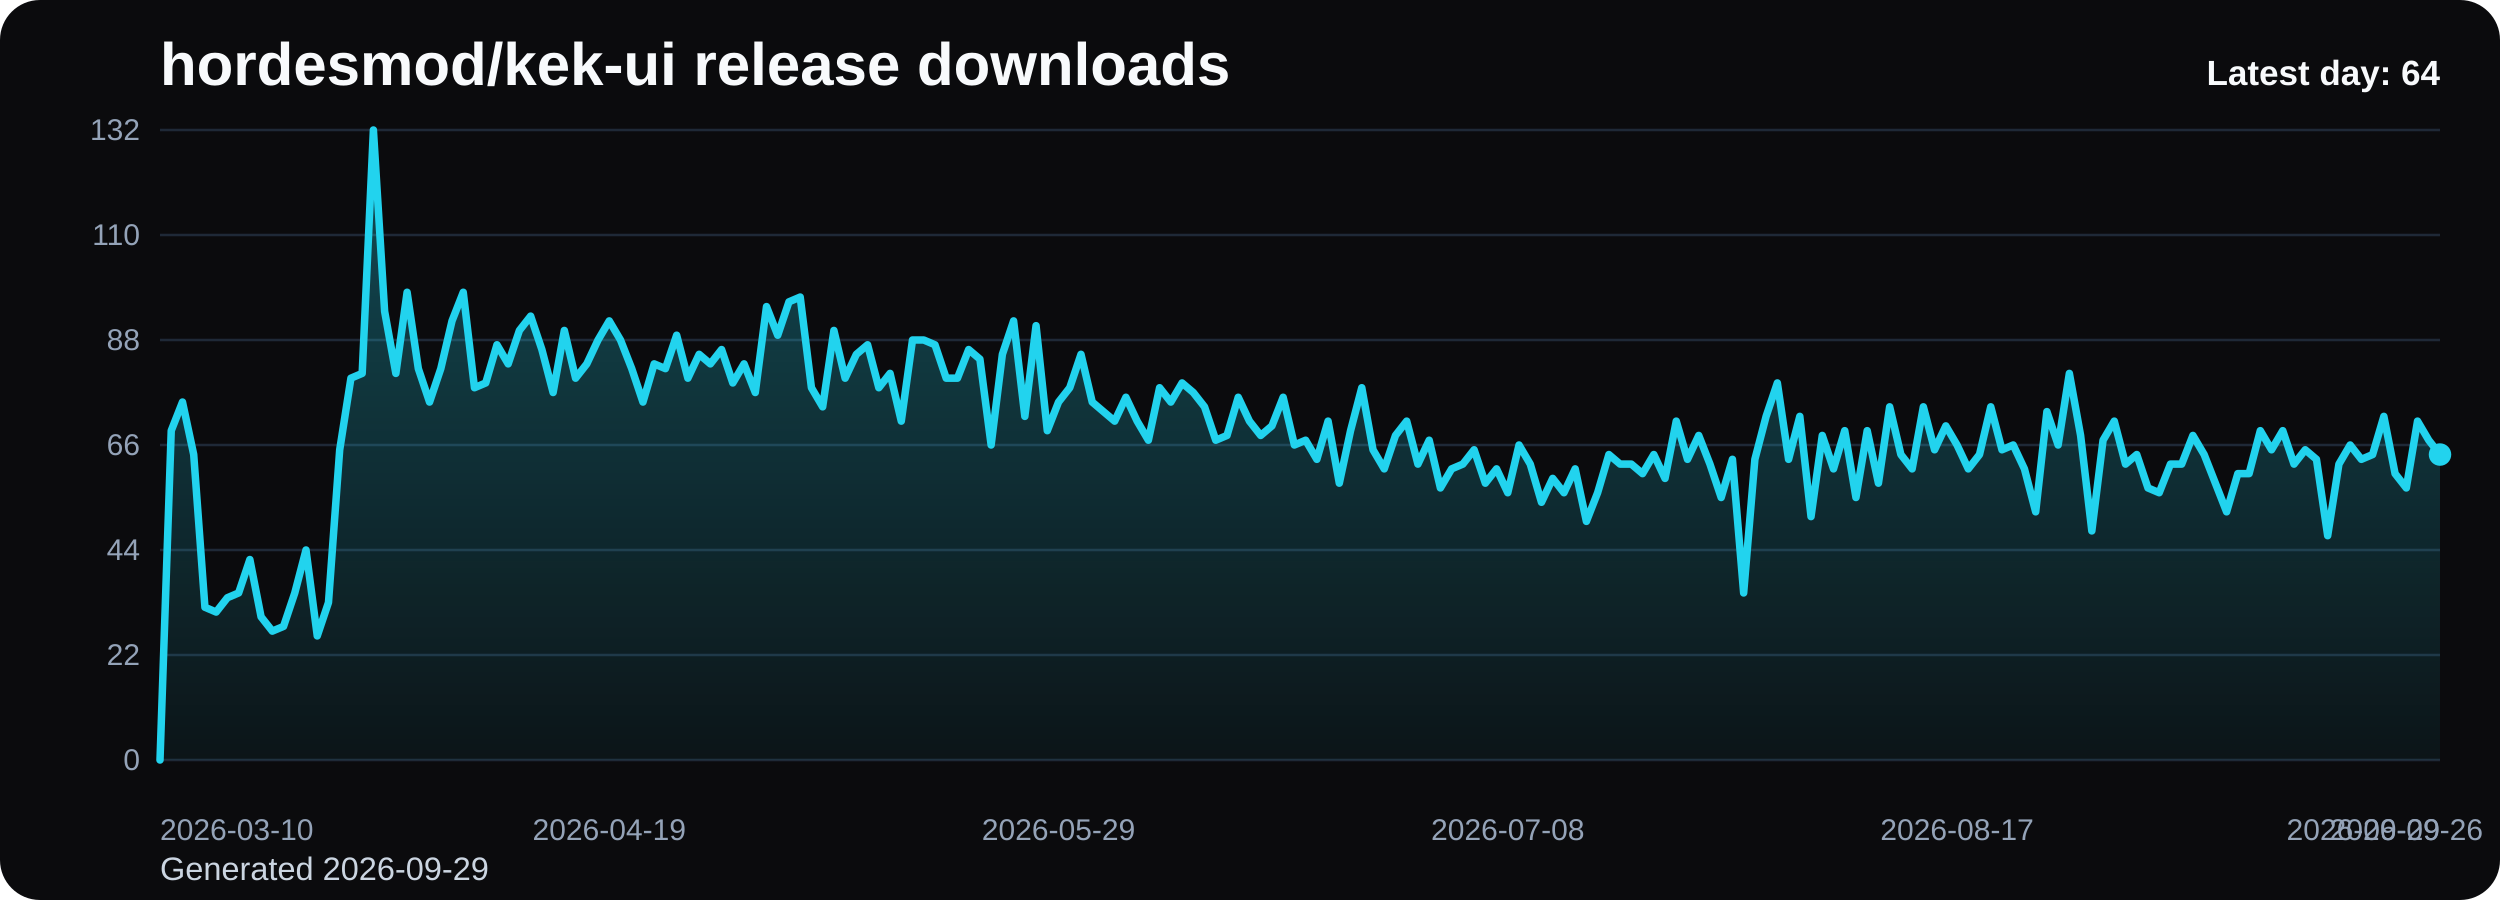
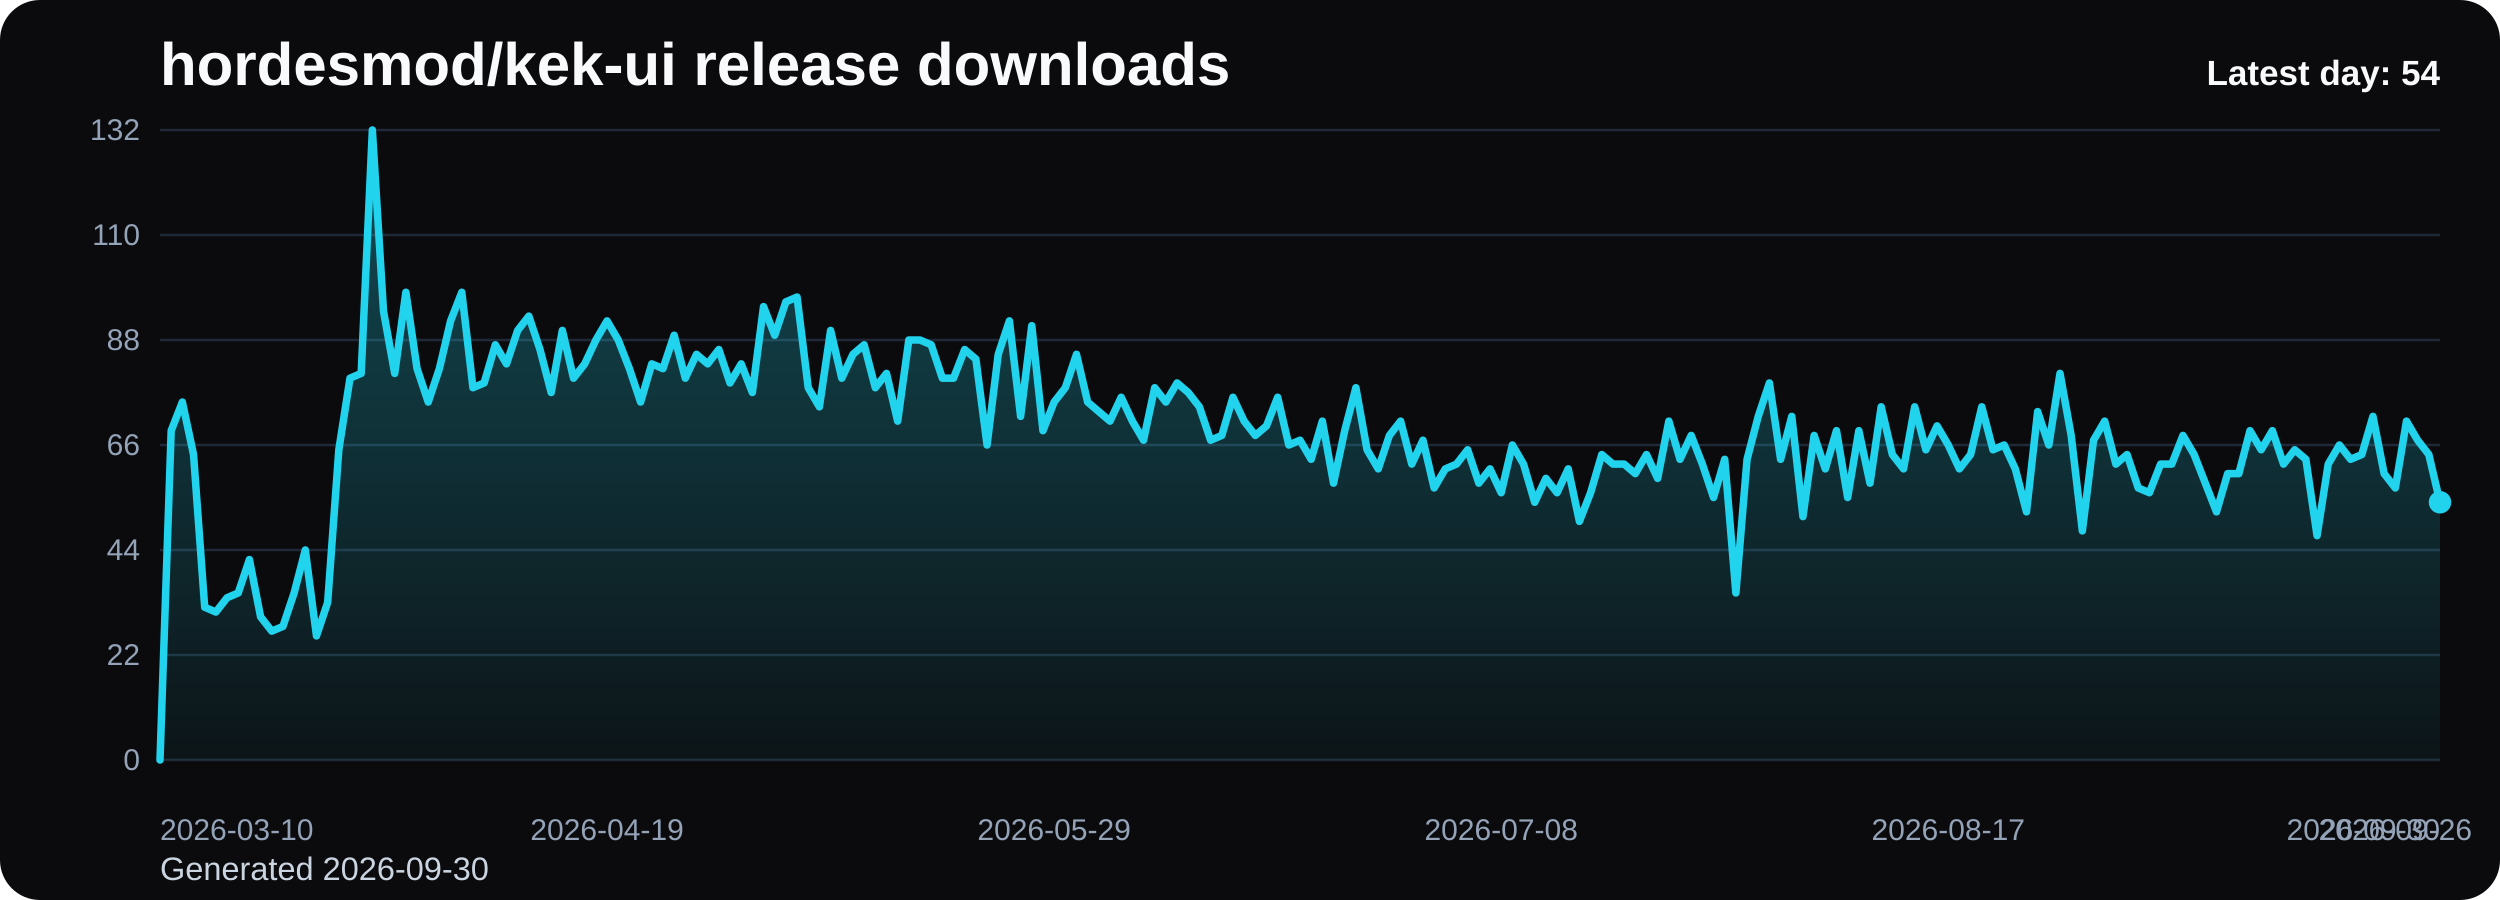
<svg xmlns="http://www.w3.org/2000/svg" viewBox="0 0 1000 360" role="img" aria-label="hordesmod/kek-ui release downloads chart">
  <defs>
    <linearGradient id="fill-daily-black" x1="0" y1="0" x2="0" y2="1">
      <stop offset="0%" stop-color="#22d3ee" stop-opacity="0.32" />
      <stop offset="100%" stop-color="#22d3ee" stop-opacity="0.05" />
    </linearGradient>
    <style>
      .bg { fill: #0b0b0d; }
      .title { font: 700 24px Arial, sans-serif; fill: #f8fafc; }
      .sub { font: 400 13px Arial, sans-serif; fill: #cbd5e1; }
      .grid { stroke: #1f2937; stroke-width: 1; }
      .axis { font: 400 12px Arial, sans-serif; fill: #94a3b8; }
      .line { fill: none; stroke: #22d3ee; stroke-width: 3; stroke-linecap: round; stroke-linejoin: round; }
      .dot { fill: #22d3ee; }
      .value { font: 600 11px Arial, sans-serif; fill: #cbd5e1; }
      .latest { font: 700 14px Arial, sans-serif; fill: #f8fafc; }
    </style>
  </defs>
  <rect class="bg" x="0" y="0" width="1000" height="360" rx="16" />
  <text class="title" x="64" y="34">hordesmod/kek-ui release downloads</text>
-   <text class="sub" x="64" y="352">Generated 2026-09-29</text>
+   <text class="sub" x="64" y="352">Generated 2026-09-30</text>
  <line x1="64" y1="52.00" x2="976" y2="52.00" class="grid" />
  <text x="56" y="56.00" text-anchor="end" class="axis">132</text>
  <line x1="64" y1="94.00" x2="976" y2="94.00" class="grid" />
  <text x="56" y="98.00" text-anchor="end" class="axis">110</text>
  <line x1="64" y1="136.00" x2="976" y2="136.00" class="grid" />
  <text x="56" y="140.00" text-anchor="end" class="axis">88</text>
  <line x1="64" y1="178.00" x2="976" y2="178.00" class="grid" />
  <text x="56" y="182.00" text-anchor="end" class="axis">66</text>
  <line x1="64" y1="220.00" x2="976" y2="220.00" class="grid" />
  <text x="56" y="224.00" text-anchor="end" class="axis">44</text>
  <line x1="64" y1="262.00" x2="976" y2="262.00" class="grid" />
  <text x="56" y="266.00" text-anchor="end" class="axis">22</text>
  <line x1="64" y1="304.00" x2="976" y2="304.00" class="grid" />
  <text x="56" y="308.00" text-anchor="end" class="axis">0</text>
-   <path d="M 64.00 304 L 64.00 304.00 L 68.49 172.27 L 72.99 160.82 L 77.48 181.82 L 81.97 242.91 L 86.46 244.82 L 90.96 239.09 L 95.45 237.18 L 99.94 223.82 L 104.43 246.73 L 108.93 252.45 L 113.42 250.55 L 117.91 237.18 L 122.40 220.00 L 126.90 254.36 L 131.39 241.00 L 135.88 179.91 L 140.37 151.27 L 144.87 149.36 L 149.36 52.00 L 153.85 124.55 L 158.34 149.36 L 162.84 116.91 L 167.33 147.45 L 171.82 160.82 L 176.32 147.45 L 180.81 128.36 L 185.30 116.91 L 189.79 155.09 L 194.29 153.18 L 198.78 137.91 L 203.27 145.55 L 207.76 132.18 L 212.26 126.45 L 216.75 139.82 L 221.24 157.00 L 225.73 132.18 L 230.23 151.27 L 234.72 145.55 L 239.21 136.00 L 243.70 128.36 L 248.20 136.00 L 252.69 147.45 L 257.18 160.82 L 261.67 145.55 L 266.17 147.45 L 270.66 134.09 L 275.15 151.27 L 279.65 141.73 L 284.14 145.55 L 288.63 139.82 L 293.12 153.18 L 297.62 145.55 L 302.11 157.00 L 306.60 122.64 L 311.09 134.09 L 315.59 120.73 L 320.08 118.82 L 324.57 155.09 L 329.06 162.73 L 333.56 132.18 L 338.05 151.27 L 342.54 141.73 L 347.03 137.91 L 351.53 155.09 L 356.02 149.36 L 360.51 168.45 L 365.00 136.00 L 369.50 136.00 L 373.99 137.91 L 378.48 151.27 L 382.98 151.27 L 387.47 139.82 L 391.96 143.64 L 396.45 178.00 L 400.95 141.73 L 405.44 128.36 L 409.93 166.55 L 414.42 130.27 L 418.92 172.27 L 423.41 160.82 L 427.90 155.09 L 432.39 141.73 L 436.89 160.82 L 441.38 164.64 L 445.87 168.45 L 450.36 158.91 L 454.86 168.45 L 459.35 176.09 L 463.84 155.09 L 468.33 160.82 L 472.83 153.18 L 477.32 157.00 L 481.81 162.73 L 486.31 176.09 L 490.80 174.18 L 495.29 158.91 L 499.78 168.45 L 504.28 174.18 L 508.77 170.36 L 513.26 158.91 L 517.75 178.00 L 522.25 176.09 L 526.74 183.73 L 531.23 168.45 L 535.72 193.27 L 540.22 172.27 L 544.71 155.09 L 549.20 179.91 L 553.69 187.55 L 558.19 174.18 L 562.68 168.45 L 567.17 185.64 L 571.67 176.09 L 576.16 195.18 L 580.65 187.55 L 585.14 185.64 L 589.64 179.91 L 594.13 193.27 L 598.62 187.55 L 603.11 197.09 L 607.61 178.00 L 612.10 185.64 L 616.59 200.91 L 621.08 191.36 L 625.58 197.09 L 630.07 187.55 L 634.56 208.55 L 639.05 197.09 L 643.55 181.82 L 648.04 185.64 L 652.53 185.64 L 657.02 189.45 L 661.52 181.82 L 666.01 191.36 L 670.50 168.45 L 675.00 183.73 L 679.49 174.18 L 683.98 185.64 L 688.47 199.00 L 692.97 183.73 L 697.46 237.18 L 701.95 183.73 L 706.44 166.55 L 710.94 153.18 L 715.43 183.73 L 719.92 166.55 L 724.41 206.64 L 728.91 174.18 L 733.40 187.55 L 737.89 172.27 L 742.38 199.00 L 746.88 172.27 L 751.37 193.27 L 755.86 162.73 L 760.35 181.82 L 764.85 187.55 L 769.34 162.73 L 773.83 179.91 L 778.33 170.36 L 782.82 178.00 L 787.31 187.55 L 791.80 181.82 L 796.30 162.73 L 800.79 179.91 L 805.28 178.00 L 809.77 187.55 L 814.27 204.73 L 818.76 164.64 L 823.25 178.00 L 827.74 149.36 L 832.24 174.18 L 836.73 212.36 L 841.22 176.09 L 845.71 168.45 L 850.21 185.64 L 854.70 181.82 L 859.19 195.18 L 863.68 197.09 L 868.18 185.64 L 872.67 185.64 L 877.16 174.18 L 881.66 181.82 L 886.15 193.27 L 890.64 204.73 L 895.13 189.45 L 899.63 189.45 L 904.12 172.27 L 908.61 179.91 L 913.10 172.27 L 917.60 185.64 L 922.09 179.91 L 926.58 183.73 L 931.07 214.27 L 935.57 185.64 L 940.06 178.00 L 944.55 183.73 L 949.04 181.82 L 953.54 166.55 L 958.03 189.45 L 962.52 195.18 L 967.01 168.45 L 971.51 176.09 L 976.00 181.82 L 976.00 304 Z" fill="url(#fill-daily-black)" />
-   <polyline class="line" points="64.00,304.00 68.49,172.27 72.99,160.82 77.48,181.82 81.97,242.91 86.46,244.82 90.96,239.09 95.45,237.18 99.94,223.82 104.43,246.73 108.93,252.45 113.42,250.55 117.91,237.18 122.40,220.00 126.90,254.36 131.39,241.00 135.88,179.91 140.37,151.27 144.87,149.36 149.36,52.00 153.85,124.55 158.34,149.36 162.84,116.91 167.33,147.45 171.82,160.82 176.32,147.45 180.81,128.36 185.30,116.91 189.79,155.09 194.29,153.18 198.78,137.91 203.27,145.55 207.76,132.18 212.26,126.45 216.75,139.82 221.24,157.00 225.73,132.18 230.23,151.27 234.72,145.55 239.21,136.00 243.70,128.36 248.20,136.00 252.69,147.45 257.18,160.82 261.67,145.55 266.17,147.45 270.66,134.09 275.15,151.27 279.65,141.73 284.14,145.55 288.63,139.82 293.12,153.18 297.62,145.55 302.11,157.00 306.60,122.64 311.09,134.09 315.59,120.73 320.08,118.82 324.57,155.09 329.06,162.73 333.56,132.18 338.05,151.27 342.54,141.73 347.03,137.91 351.53,155.09 356.02,149.36 360.51,168.45 365.00,136.00 369.50,136.00 373.99,137.91 378.48,151.27 382.98,151.27 387.47,139.82 391.96,143.64 396.45,178.00 400.95,141.73 405.44,128.36 409.93,166.55 414.42,130.27 418.92,172.27 423.41,160.82 427.90,155.09 432.39,141.73 436.89,160.82 441.38,164.64 445.87,168.45 450.36,158.91 454.86,168.45 459.35,176.09 463.84,155.09 468.33,160.82 472.83,153.18 477.32,157.00 481.81,162.73 486.31,176.09 490.80,174.18 495.29,158.91 499.78,168.45 504.28,174.18 508.77,170.36 513.26,158.91 517.75,178.00 522.25,176.09 526.74,183.73 531.23,168.45 535.72,193.27 540.22,172.27 544.71,155.09 549.20,179.91 553.69,187.55 558.19,174.18 562.68,168.45 567.17,185.64 571.67,176.09 576.16,195.18 580.65,187.55 585.14,185.64 589.64,179.91 594.13,193.27 598.62,187.55 603.11,197.09 607.61,178.00 612.10,185.64 616.59,200.91 621.08,191.36 625.58,197.09 630.07,187.55 634.56,208.55 639.05,197.09 643.55,181.82 648.04,185.64 652.53,185.64 657.02,189.45 661.52,181.82 666.01,191.36 670.50,168.45 675.00,183.73 679.49,174.18 683.98,185.64 688.47,199.00 692.97,183.73 697.46,237.18 701.95,183.73 706.44,166.55 710.94,153.18 715.43,183.73 719.92,166.55 724.41,206.64 728.91,174.18 733.40,187.55 737.89,172.27 742.38,199.00 746.88,172.27 751.37,193.27 755.86,162.73 760.35,181.82 764.85,187.55 769.34,162.73 773.83,179.91 778.33,170.36 782.82,178.00 787.31,187.55 791.80,181.82 796.30,162.73 800.79,179.91 805.28,178.00 809.77,187.55 814.27,204.73 818.76,164.64 823.25,178.00 827.74,149.36 832.24,174.18 836.73,212.36 841.22,176.09 845.71,168.45 850.21,185.64 854.70,181.82 859.19,195.18 863.68,197.09 868.18,185.64 872.67,185.64 877.16,174.18 881.66,181.82 886.15,193.27 890.64,204.73 895.13,189.45 899.63,189.45 904.12,172.27 908.61,179.91 913.10,172.27 917.60,185.64 922.09,179.91 926.58,183.73 931.07,214.27 935.57,185.64 940.06,178.00 944.55,183.73 949.04,181.82 953.54,166.55 958.03,189.45 962.52,195.18 967.01,168.45 971.51,176.09 976.00,181.82" />
-   <circle class="dot" cx="976.00" cy="181.82" r="4.5" />
+   <path d="M 64.00 304 L 64.00 304.00 L 68.47 172.27 L 72.94 160.82 L 77.41 181.82 L 81.88 242.91 L 86.35 244.82 L 90.82 239.09 L 95.29 237.18 L 99.76 223.82 L 104.24 246.73 L 108.71 252.45 L 113.18 250.55 L 117.65 237.18 L 122.12 220.00 L 126.59 254.36 L 131.06 241.00 L 135.53 179.91 L 140.00 151.27 L 144.47 149.36 L 148.94 52.00 L 153.41 124.55 L 157.88 149.36 L 162.35 116.91 L 166.82 147.45 L 171.29 160.82 L 175.76 147.45 L 180.24 128.36 L 184.71 116.91 L 189.18 155.09 L 193.65 153.18 L 198.12 137.91 L 202.59 145.55 L 207.06 132.18 L 211.53 126.45 L 216.00 139.82 L 220.47 157.00 L 224.94 132.18 L 229.41 151.27 L 233.88 145.55 L 238.35 136.00 L 242.82 128.36 L 247.29 136.00 L 251.76 147.45 L 256.24 160.82 L 260.71 145.55 L 265.18 147.45 L 269.65 134.09 L 274.12 151.27 L 278.59 141.73 L 283.06 145.55 L 287.53 139.82 L 292.00 153.18 L 296.47 145.55 L 300.94 157.00 L 305.41 122.64 L 309.88 134.09 L 314.35 120.73 L 318.82 118.82 L 323.29 155.09 L 327.76 162.73 L 332.24 132.18 L 336.71 151.27 L 341.18 141.73 L 345.65 137.91 L 350.12 155.09 L 354.59 149.36 L 359.06 168.45 L 363.53 136.00 L 368.00 136.00 L 372.47 137.91 L 376.94 151.27 L 381.41 151.27 L 385.88 139.82 L 390.35 143.64 L 394.82 178.00 L 399.29 141.73 L 403.76 128.36 L 408.24 166.55 L 412.71 130.27 L 417.18 172.27 L 421.65 160.82 L 426.12 155.09 L 430.59 141.73 L 435.06 160.82 L 439.53 164.64 L 444.00 168.45 L 448.47 158.91 L 452.94 168.45 L 457.41 176.09 L 461.88 155.09 L 466.35 160.82 L 470.82 153.18 L 475.29 157.00 L 479.76 162.73 L 484.24 176.09 L 488.71 174.18 L 493.18 158.91 L 497.65 168.45 L 502.12 174.18 L 506.59 170.36 L 511.06 158.91 L 515.53 178.00 L 520.00 176.09 L 524.47 183.73 L 528.94 168.45 L 533.41 193.27 L 537.88 172.27 L 542.35 155.09 L 546.82 179.91 L 551.29 187.55 L 555.76 174.18 L 560.24 168.45 L 564.71 185.64 L 569.18 176.09 L 573.65 195.18 L 578.12 187.55 L 582.59 185.64 L 587.06 179.91 L 591.53 193.27 L 596.00 187.55 L 600.47 197.09 L 604.94 178.00 L 609.41 185.64 L 613.88 200.91 L 618.35 191.36 L 622.82 197.09 L 627.29 187.55 L 631.76 208.55 L 636.24 197.09 L 640.71 181.82 L 645.18 185.64 L 649.65 185.64 L 654.12 189.45 L 658.59 181.82 L 663.06 191.36 L 667.53 168.45 L 672.00 183.73 L 676.47 174.18 L 680.94 185.64 L 685.41 199.00 L 689.88 183.73 L 694.35 237.18 L 698.82 183.73 L 703.29 166.55 L 707.76 153.18 L 712.24 183.73 L 716.71 166.55 L 721.18 206.64 L 725.65 174.18 L 730.12 187.55 L 734.59 172.27 L 739.06 199.00 L 743.53 172.27 L 748.00 193.27 L 752.47 162.73 L 756.94 181.82 L 761.41 187.55 L 765.88 162.73 L 770.35 179.91 L 774.82 170.36 L 779.29 178.00 L 783.76 187.55 L 788.24 181.82 L 792.71 162.73 L 797.18 179.91 L 801.65 178.00 L 806.12 187.55 L 810.59 204.73 L 815.06 164.64 L 819.53 178.00 L 824.00 149.36 L 828.47 174.18 L 832.94 212.36 L 837.41 176.09 L 841.88 168.45 L 846.35 185.64 L 850.82 181.82 L 855.29 195.18 L 859.76 197.09 L 864.24 185.64 L 868.71 185.64 L 873.18 174.18 L 877.65 181.82 L 882.12 193.27 L 886.59 204.73 L 891.06 189.45 L 895.53 189.45 L 900.00 172.27 L 904.47 179.91 L 908.94 172.27 L 913.41 185.64 L 917.88 179.91 L 922.35 183.73 L 926.82 214.27 L 931.29 185.64 L 935.76 178.00 L 940.24 183.73 L 944.71 181.82 L 949.18 166.55 L 953.65 189.45 L 958.12 195.18 L 962.59 168.45 L 967.06 176.09 L 971.53 181.82 L 976.00 200.91 L 976.00 304 Z" fill="url(#fill-daily-black)" />
+   <polyline class="line" points="64.00,304.00 68.47,172.27 72.94,160.82 77.41,181.82 81.88,242.91 86.35,244.82 90.82,239.09 95.29,237.18 99.76,223.82 104.24,246.73 108.71,252.45 113.18,250.55 117.65,237.18 122.12,220.00 126.59,254.36 131.06,241.00 135.53,179.91 140.00,151.27 144.47,149.36 148.94,52.00 153.41,124.55 157.88,149.36 162.35,116.91 166.82,147.45 171.29,160.82 175.76,147.45 180.24,128.36 184.71,116.91 189.18,155.09 193.65,153.18 198.12,137.91 202.59,145.55 207.06,132.18 211.53,126.45 216.00,139.82 220.47,157.00 224.94,132.18 229.41,151.27 233.88,145.55 238.35,136.00 242.82,128.36 247.29,136.00 251.76,147.45 256.24,160.82 260.71,145.55 265.18,147.45 269.65,134.09 274.12,151.27 278.59,141.73 283.06,145.55 287.53,139.82 292.00,153.18 296.47,145.55 300.94,157.00 305.41,122.64 309.88,134.09 314.35,120.73 318.82,118.82 323.29,155.09 327.76,162.73 332.24,132.18 336.71,151.27 341.18,141.73 345.65,137.91 350.12,155.09 354.59,149.36 359.06,168.45 363.53,136.00 368.00,136.00 372.47,137.91 376.94,151.27 381.41,151.27 385.88,139.82 390.35,143.64 394.82,178.00 399.29,141.73 403.76,128.36 408.24,166.55 412.71,130.27 417.18,172.27 421.65,160.82 426.12,155.09 430.59,141.73 435.06,160.82 439.53,164.64 444.00,168.45 448.47,158.91 452.94,168.45 457.41,176.09 461.88,155.09 466.35,160.82 470.82,153.18 475.29,157.00 479.76,162.73 484.24,176.09 488.71,174.18 493.18,158.91 497.65,168.45 502.12,174.18 506.59,170.36 511.06,158.91 515.53,178.00 520.00,176.09 524.47,183.73 528.94,168.45 533.41,193.27 537.88,172.27 542.35,155.09 546.82,179.91 551.29,187.55 555.76,174.18 560.24,168.45 564.71,185.64 569.18,176.09 573.65,195.18 578.12,187.55 582.59,185.64 587.06,179.91 591.53,193.27 596.00,187.55 600.47,197.09 604.94,178.00 609.41,185.64 613.88,200.91 618.35,191.36 622.82,197.09 627.29,187.55 631.76,208.55 636.24,197.09 640.71,181.82 645.18,185.64 649.65,185.64 654.12,189.45 658.59,181.82 663.06,191.36 667.53,168.45 672.00,183.73 676.47,174.18 680.94,185.64 685.41,199.00 689.88,183.73 694.35,237.18 698.82,183.73 703.29,166.55 707.76,153.18 712.24,183.73 716.71,166.55 721.18,206.64 725.65,174.18 730.12,187.55 734.59,172.27 739.06,199.00 743.53,172.27 748.00,193.27 752.47,162.73 756.94,181.82 761.41,187.55 765.88,162.73 770.35,179.91 774.82,170.36 779.29,178.00 783.76,187.55 788.24,181.82 792.71,162.73 797.18,179.91 801.65,178.00 806.12,187.55 810.59,204.73 815.06,164.64 819.53,178.00 824.00,149.36 828.47,174.18 832.94,212.36 837.41,176.09 841.88,168.45 846.35,185.64 850.82,181.82 855.29,195.18 859.76,197.09 864.24,185.64 868.71,185.64 873.18,174.18 877.65,181.82 882.12,193.27 886.59,204.73 891.06,189.45 895.53,189.45 900.00,172.27 904.47,179.91 908.94,172.27 913.41,185.64 917.88,179.91 922.35,183.73 926.82,214.27 931.29,185.64 935.76,178.00 940.24,183.73 944.71,181.82 949.18,166.55 953.65,189.45 958.12,195.18 962.59,168.45 967.06,176.09 971.53,181.82 976.00,200.91" />
+   <circle class="dot" cx="976.00" cy="200.91" r="4.5" />
  <text class="axis" x="64.00" y="336" text-anchor="start">2026-03-10</text>
-   <text class="axis" x="243.70" y="336" text-anchor="middle">2026-04-19</text>
-   <text class="axis" x="423.41" y="336" text-anchor="middle">2026-05-29</text>
-   <text class="axis" x="603.11" y="336" text-anchor="middle">2026-07-08</text>
-   <text class="axis" x="782.82" y="336" text-anchor="middle">2026-08-17</text>
-   <text class="axis" x="962.52" y="336" text-anchor="middle">2026-09-26</text>
-   <text class="axis" x="976.00" y="336" text-anchor="end">2026-09-29</text>
-   <text class="latest" x="976" y="34" text-anchor="end">Latest day: 64</text>
+   <text class="axis" x="242.82" y="336" text-anchor="middle">2026-04-19</text>
+   <text class="axis" x="421.65" y="336" text-anchor="middle">2026-05-29</text>
+   <text class="axis" x="600.47" y="336" text-anchor="middle">2026-07-08</text>
+   <text class="axis" x="779.29" y="336" text-anchor="middle">2026-08-17</text>
+   <text class="axis" x="958.12" y="336" text-anchor="middle">2026-09-26</text>
+   <text class="axis" x="976.00" y="336" text-anchor="end">2026-09-30</text>
+   <text class="latest" x="976" y="34" text-anchor="end">Latest day: 54</text>
</svg>
